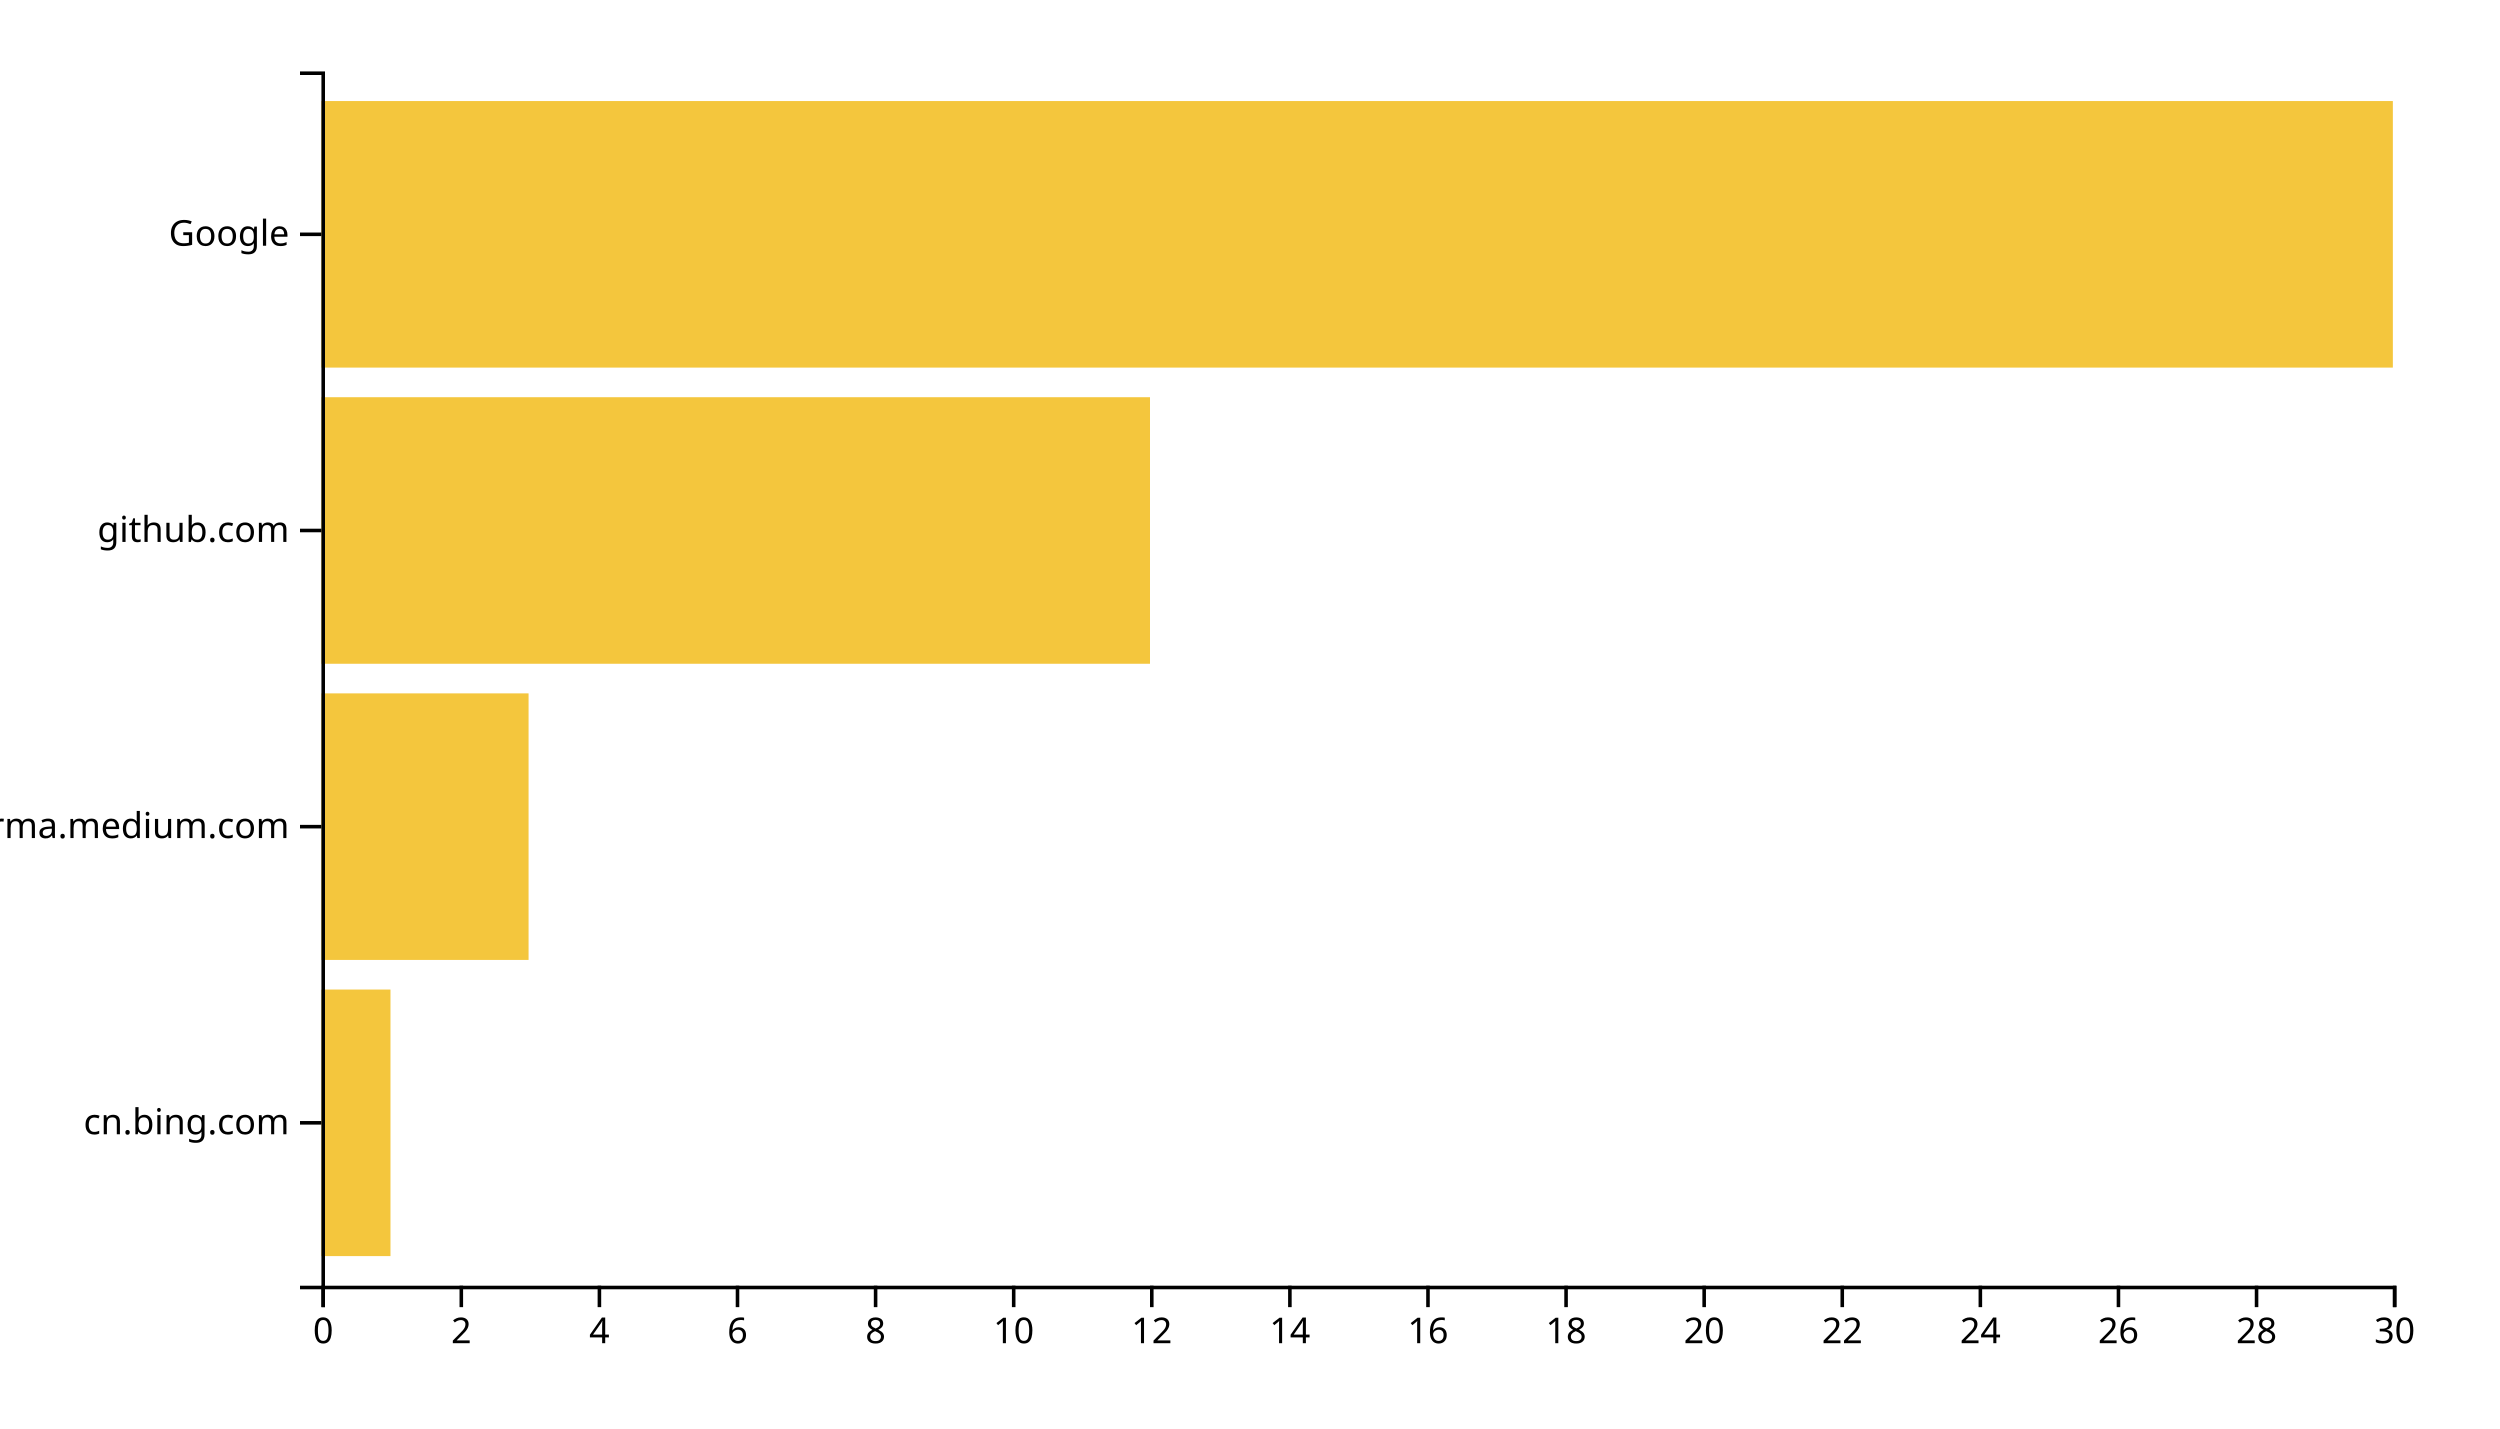
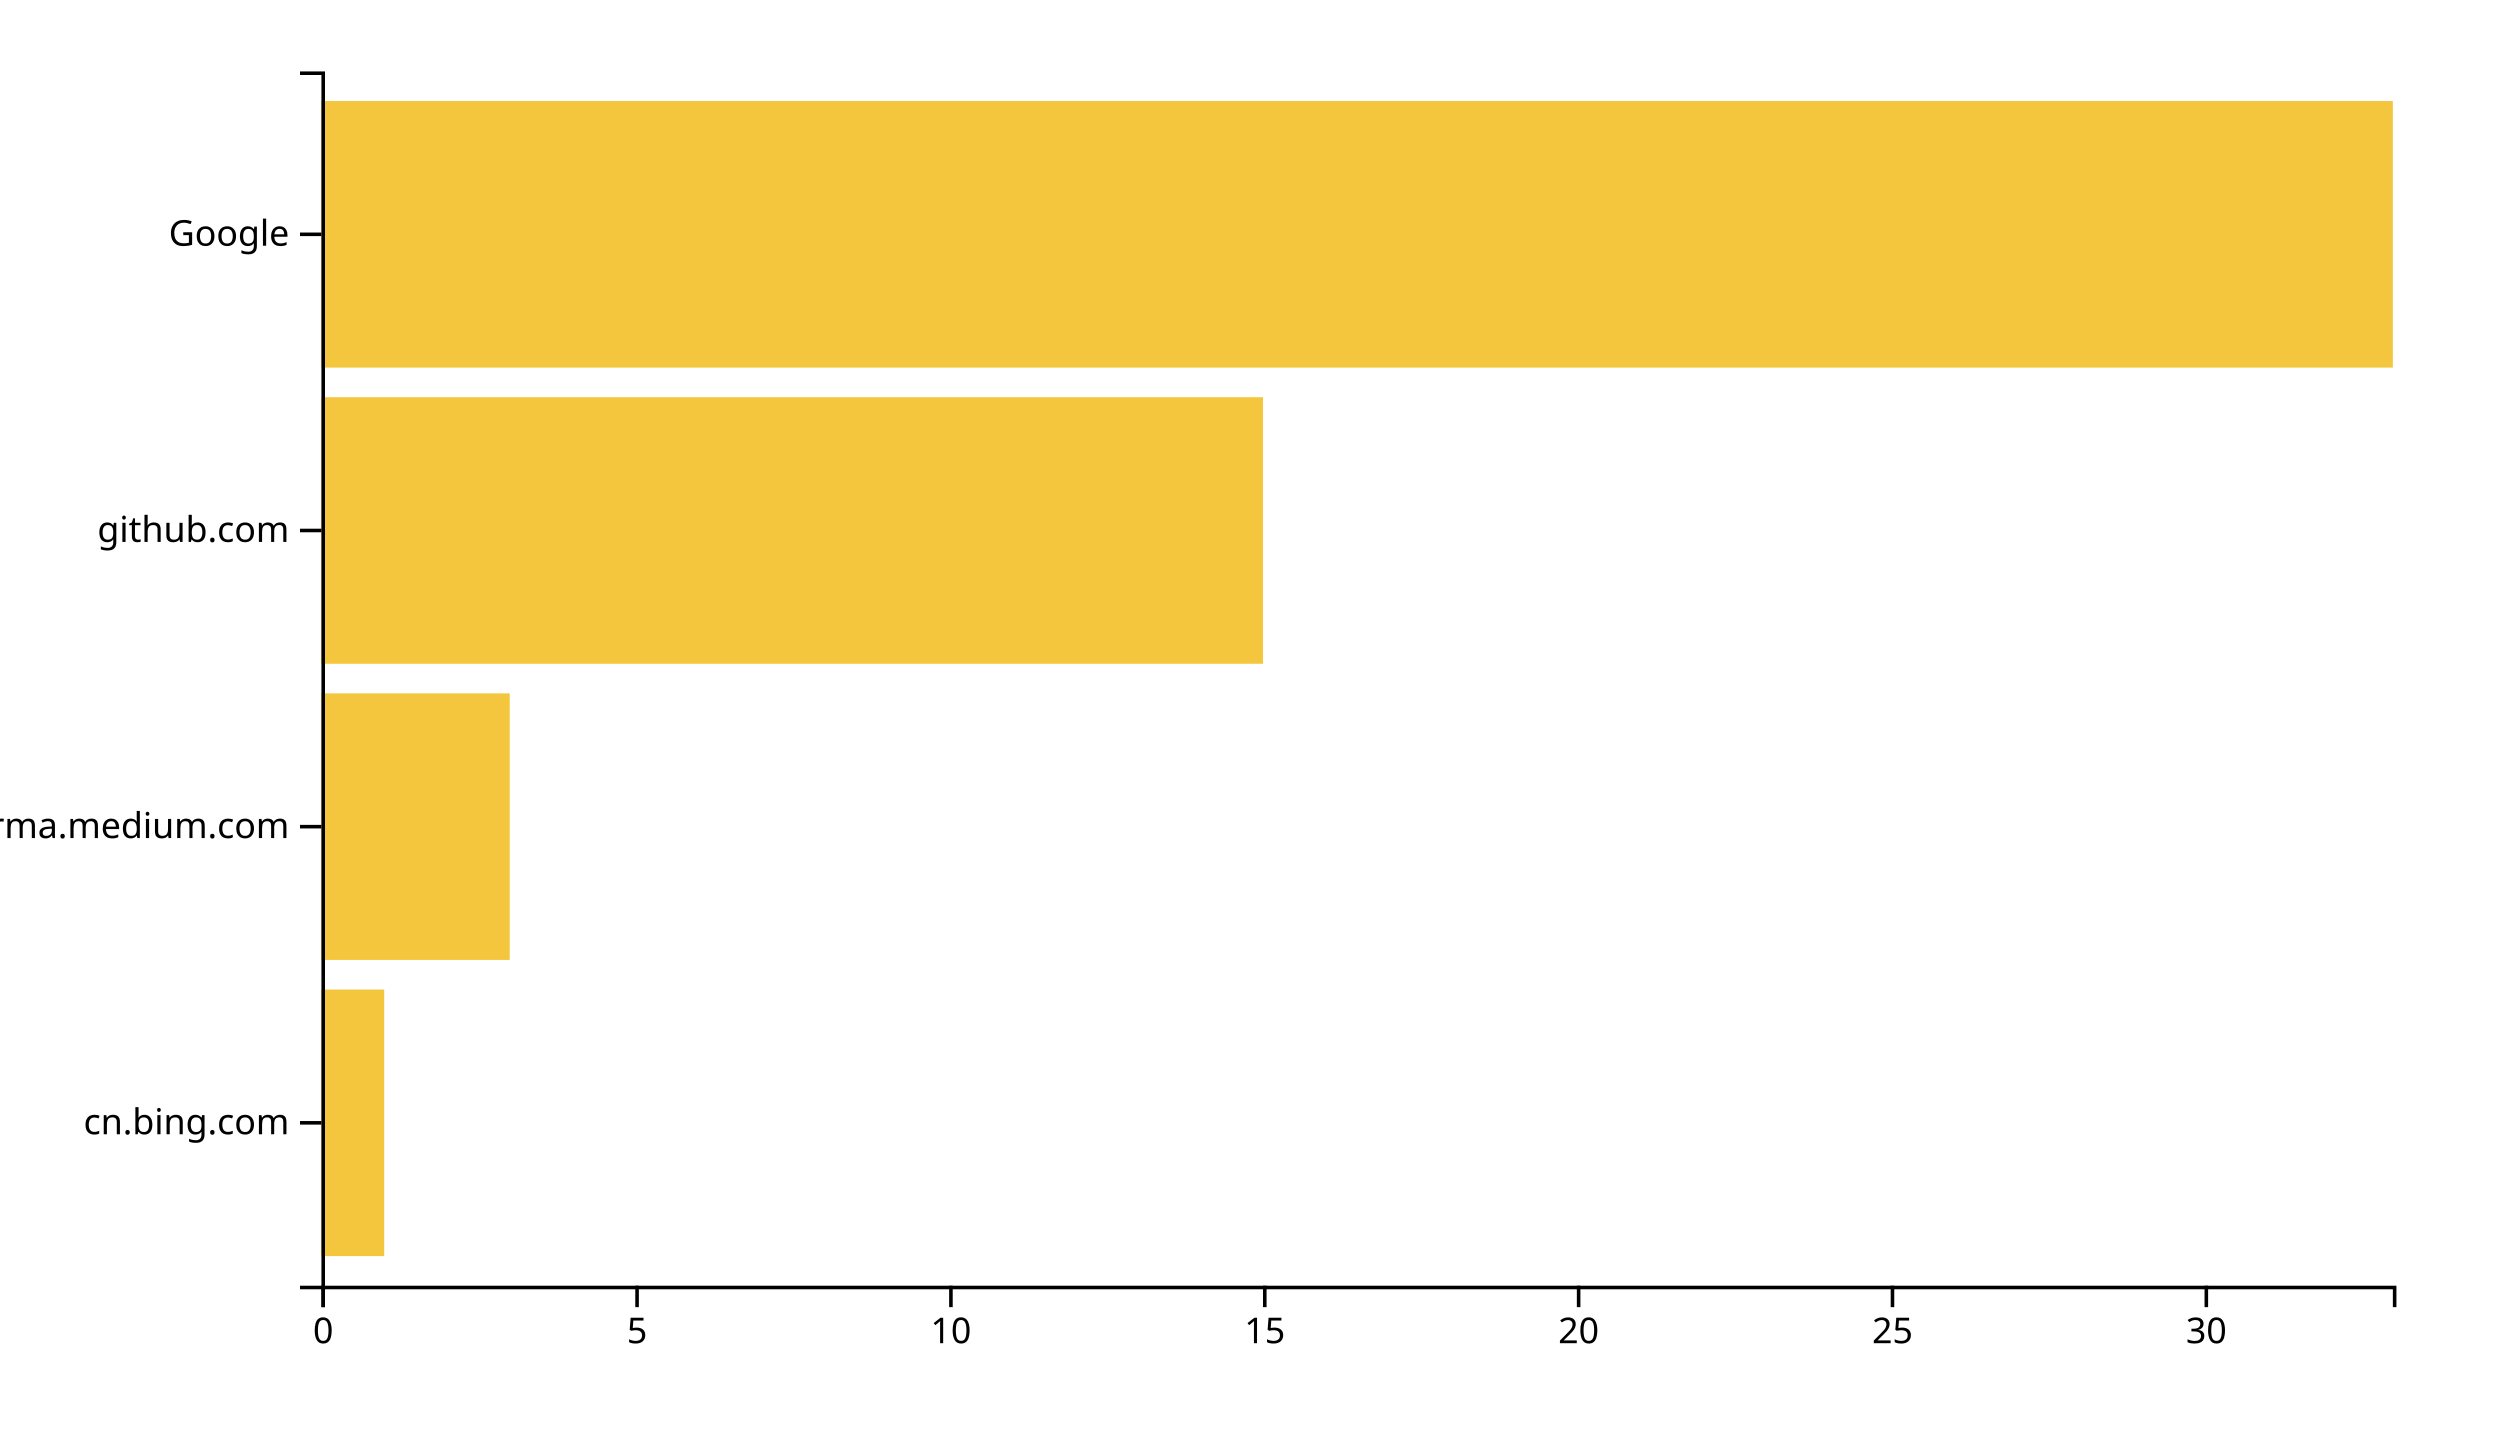
<svg xmlns="http://www.w3.org/2000/svg" width="700" height="400">
  <g transform="translate(90,20)">
-     <rect class="bar" width="19.333" y="257.073" height="74.634" style="fill: #f4c63d; text-anchor: end;" />
-     <rect class="bar" width="58" y="174.146" height="74.634" style="fill: #f4c63d; text-anchor: end;" />
-     <rect class="bar" width="232" y="91.22" height="74.634" style="fill: #f4c63d; text-anchor: end;" />
+     <rect class="bar" width="17.576" y="257.073" height="74.634" style="fill: #f4c63d; text-anchor: end;" />
+     <rect class="bar" width="52.727" y="174.146" height="74.634" style="fill: #f4c63d; text-anchor: end;" />
+     <rect class="bar" width="263.636" y="91.22" height="74.634" style="fill: #f4c63d; text-anchor: end;" />
    <rect class="bar" width="580" y="8.293" height="74.634" style="fill: #f4c63d; text-anchor: end;" />
    <g transform="translate(0,340)" fill="none" font-size="10" font-family="sans-serif" text-anchor="middle">
      <path class="domain" stroke="currentColor" d="M0.5,6V0.5H580.5V6" />
      <g class="tick" opacity="1" transform="translate(0.5,0)">
        <line stroke="currentColor" y2="6" />
        <text fill="currentColor" y="9" dy="0.71em">0</text>
      </g>
-       <g class="tick" opacity="1" transform="translate(39.16667,0)">
+       <g class="tick" opacity="1" transform="translate(88.37879,0)">
        <line stroke="currentColor" y2="6" />
-         <text fill="currentColor" y="9" dy="0.71em">2</text>
+         <text fill="currentColor" y="9" dy="0.71em">5</text>
      </g>
-       <g class="tick" opacity="1" transform="translate(77.83333,0)">
-         <line stroke="currentColor" y2="6" />
-         <text fill="currentColor" y="9" dy="0.71em">4</text>
-       </g>
-       <g class="tick" opacity="1" transform="translate(116.5,0)">
-         <line stroke="currentColor" y2="6" />
-         <text fill="currentColor" y="9" dy="0.71em">6</text>
-       </g>
-       <g class="tick" opacity="1" transform="translate(155.1667,0)">
-         <line stroke="currentColor" y2="6" />
-         <text fill="currentColor" y="9" dy="0.71em">8</text>
-       </g>
-       <g class="tick" opacity="1" transform="translate(193.8333,0)">
+       <g class="tick" opacity="1" transform="translate(176.2576,0)">
        <line stroke="currentColor" y2="6" />
        <text fill="currentColor" y="9" dy="0.71em">10</text>
      </g>
-       <g class="tick" opacity="1" transform="translate(232.5,0)">
+       <g class="tick" opacity="1" transform="translate(264.1364,0)">
        <line stroke="currentColor" y2="6" />
-         <text fill="currentColor" y="9" dy="0.71em">12</text>
+         <text fill="currentColor" y="9" dy="0.71em">15</text>
      </g>
-       <g class="tick" opacity="1" transform="translate(271.1667,0)">
-         <line stroke="currentColor" y2="6" />
-         <text fill="currentColor" y="9" dy="0.71em">14</text>
-       </g>
-       <g class="tick" opacity="1" transform="translate(309.8333,0)">
-         <line stroke="currentColor" y2="6" />
-         <text fill="currentColor" y="9" dy="0.71em">16</text>
-       </g>
-       <g class="tick" opacity="1" transform="translate(348.5,0)">
-         <line stroke="currentColor" y2="6" />
-         <text fill="currentColor" y="9" dy="0.71em">18</text>
-       </g>
-       <g class="tick" opacity="1" transform="translate(387.1667,0)">
+       <g class="tick" opacity="1" transform="translate(352.0152,0)">
        <line stroke="currentColor" y2="6" />
        <text fill="currentColor" y="9" dy="0.71em">20</text>
      </g>
-       <g class="tick" opacity="1" transform="translate(425.8333,0)">
+       <g class="tick" opacity="1" transform="translate(439.8939,0)">
        <line stroke="currentColor" y2="6" />
-         <text fill="currentColor" y="9" dy="0.71em">22</text>
+         <text fill="currentColor" y="9" dy="0.71em">25</text>
      </g>
-       <g class="tick" opacity="1" transform="translate(464.5,0)">
-         <line stroke="currentColor" y2="6" />
-         <text fill="currentColor" y="9" dy="0.71em">24</text>
-       </g>
-       <g class="tick" opacity="1" transform="translate(503.1667,0)">
-         <line stroke="currentColor" y2="6" />
-         <text fill="currentColor" y="9" dy="0.71em">26</text>
-       </g>
-       <g class="tick" opacity="1" transform="translate(541.8333,0)">
-         <line stroke="currentColor" y2="6" />
-         <text fill="currentColor" y="9" dy="0.71em">28</text>
-       </g>
-       <g class="tick" opacity="1" transform="translate(580.5,0)">
+       <g class="tick" opacity="1" transform="translate(527.7727,0)">
        <line stroke="currentColor" y2="6" />
        <text fill="currentColor" y="9" dy="0.71em">30</text>
      </g>
    </g>
    <g fill="none" font-size="10" font-family="sans-serif" text-anchor="end">
      <path class="domain" stroke="currentColor" d="M-6,340.5H0.5V0.5H-6" />
      <g class="tick" opacity="1" transform="translate(0,294.3902)">
        <line stroke="currentColor" x2="-6" />
        <text fill="currentColor" x="-9" dy="0.32em">cn.bing.com</text>
      </g>
      <g class="tick" opacity="1" transform="translate(0,211.4634)">
        <line stroke="currentColor" x2="-6" />
        <text fill="currentColor" x="-9" dy="0.32em">xgirma.medium.com</text>
      </g>
      <g class="tick" opacity="1" transform="translate(0,128.5366)">
        <line stroke="currentColor" x2="-6" />
        <text fill="currentColor" x="-9" dy="0.32em">github.com</text>
      </g>
      <g class="tick" opacity="1" transform="translate(0,45.60976)">
        <line stroke="currentColor" x2="-6" />
        <text fill="currentColor" x="-9" dy="0.32em">Google</text>
      </g>
    </g>
  </g>
</svg>
